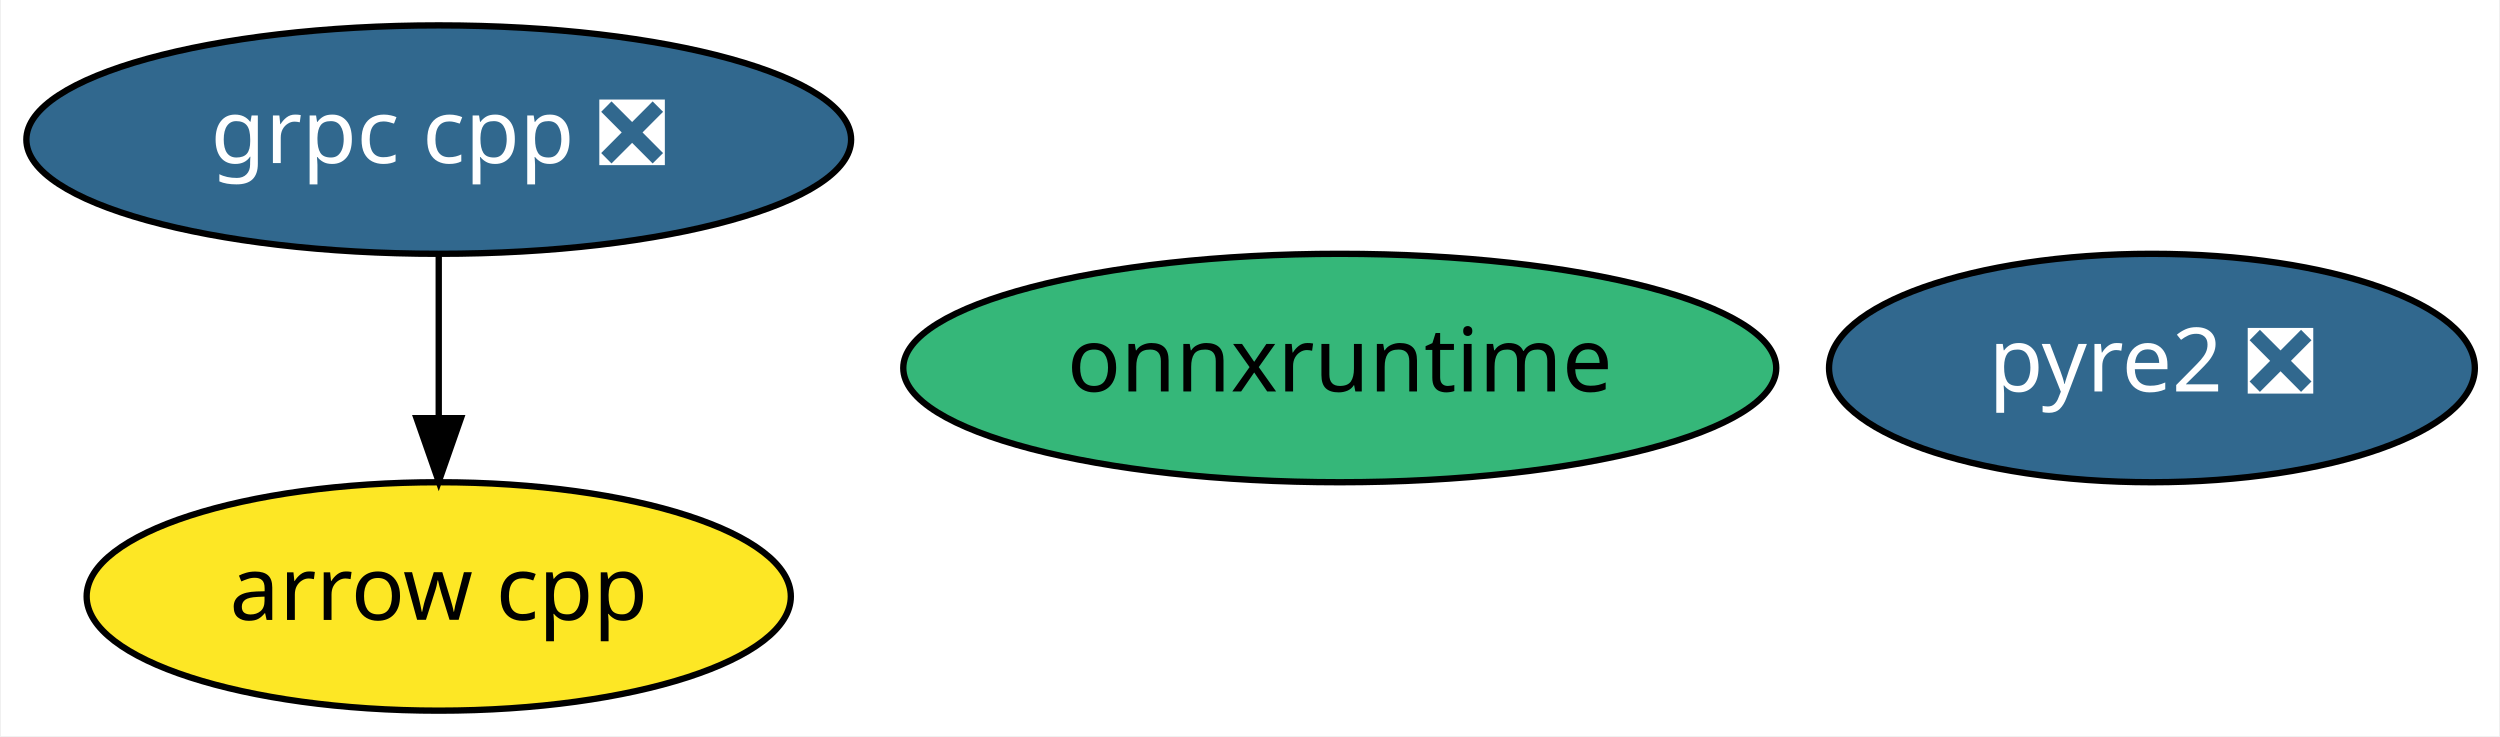
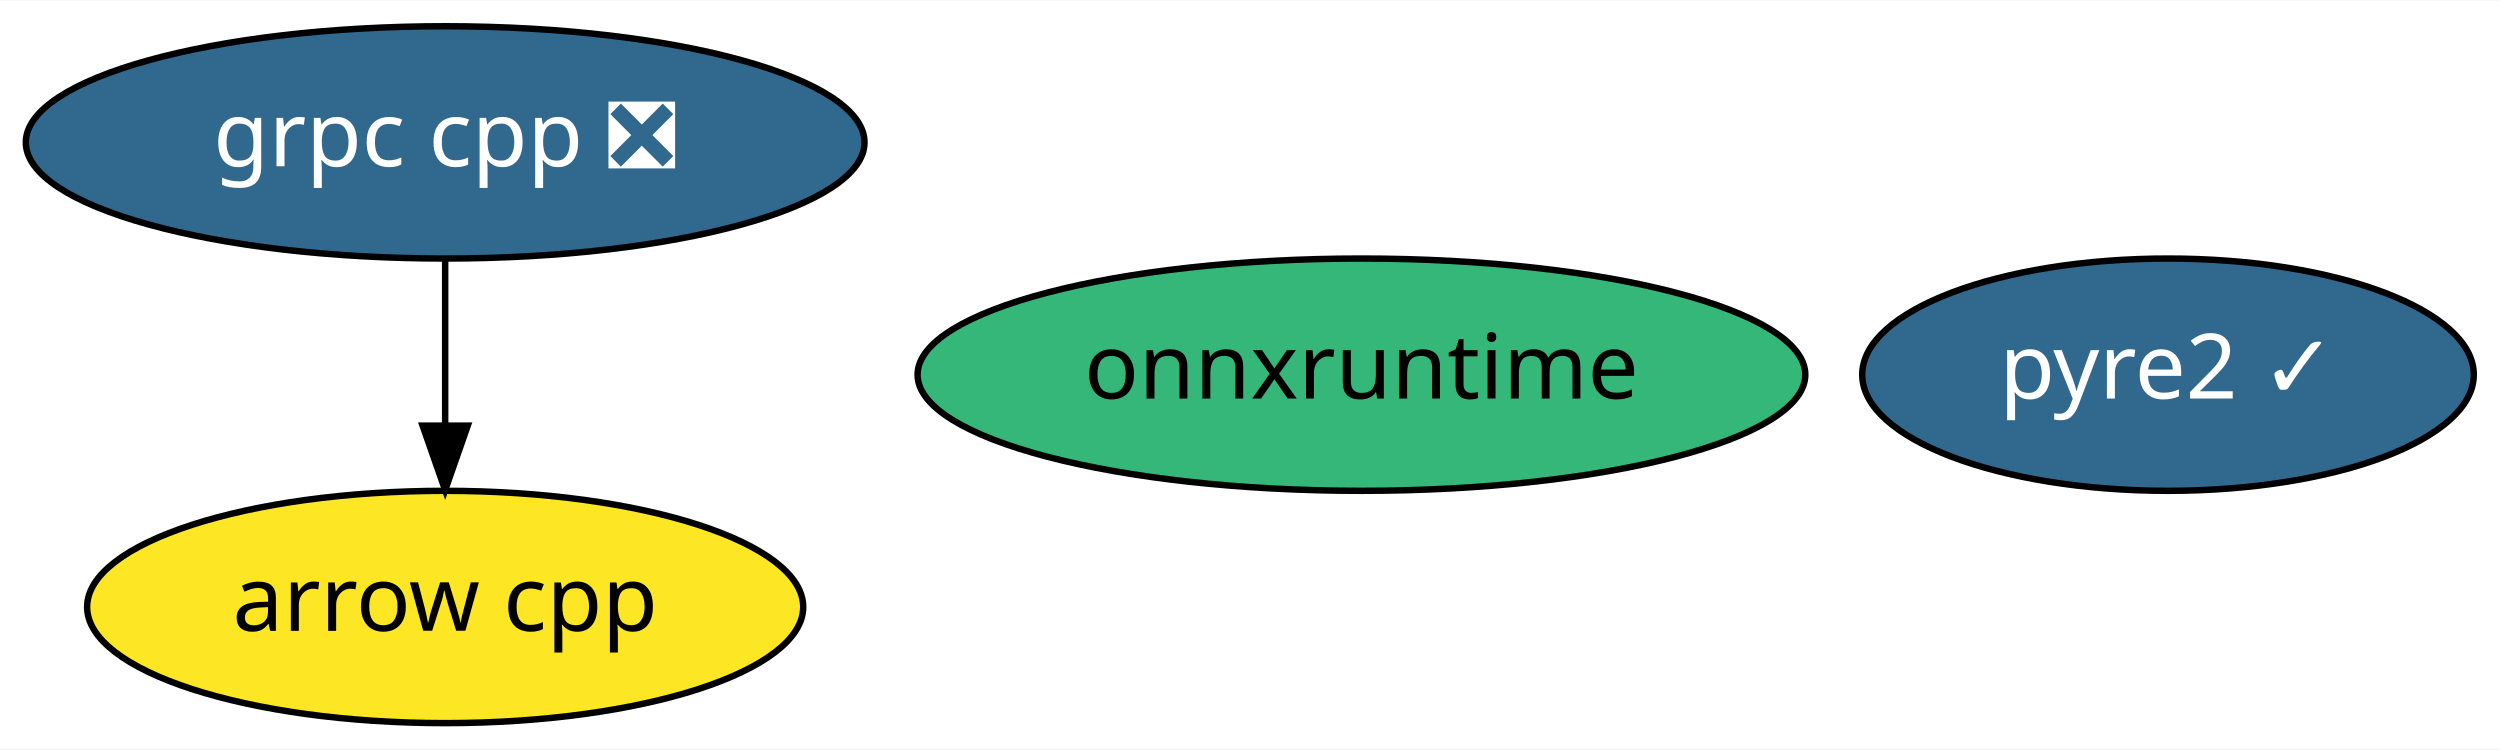
- <svg xmlns="http://www.w3.org/2000/svg" xmlns:xlink="http://www.w3.org/1999/xlink" width="394pt" height="116pt" viewBox="0.00 0.00 393.69 116.00">
+ <svg xmlns="http://www.w3.org/2000/svg" xmlns:xlink="http://www.w3.org/1999/xlink" width="387pt" height="116pt" viewBox="0.00 0.00 387.44 116.00">
  <g id="graph0" class="graph" transform="scale(1 1) rotate(0) translate(4 112)">
-     <polygon fill="white" stroke="transparent" points="-4,4 -4,-112 389.69,-112 389.69,4 -4,4" />
+     <polygon fill="white" stroke="transparent" points="-4,4 -4,-112 383.44,-112 383.44,4 -4,4" />
    <g id="node1" class="node">
      <g id="a_node1">
        <a xlink:href="https://github.com/conda-forge/arrow-cpp-feedstock" xlink:title="arrow cpp">
          <ellipse fill="#fde725" stroke="black" cx="64.99" cy="-18" rx="55.49" ry="18" />
          <text text-anchor="middle" x="64.99" y="-14.3" font-family="Times-Roman" font-size="14.00">arrow cpp</text>
        </a>
      </g>
    </g>
    <g id="node2" class="node">
      <g id="a_node2">
        <a xlink:href="https://github.com/conda-forge/grpc-cpp-feedstock/pull/102" xlink:title="grpc cpp ❎">
          <ellipse fill="#31688e" stroke="black" cx="64.99" cy="-90" rx="64.99" ry="18" />
          <text text-anchor="middle" x="64.99" y="-86.3" font-family="Times-Roman" font-size="14.00" fill="white">grpc cpp ❎</text>
        </a>
      </g>
    </g>
    <g id="edge1" class="edge">
      <path fill="none" stroke="black" d="M64.99,-71.7C64.99,-63.98 64.99,-54.71 64.99,-46.11" />
      <polygon fill="black" stroke="black" points="68.49,-46.1 64.99,-36.1 61.49,-46.1 68.49,-46.1" />
    </g>
    <g id="node3" class="node">
      <g id="a_node3">
-         <a xlink:href="https://github.com/conda-forge/pyre2-feedstock/pull/13" xlink:title="pyre2 ❎">
-           <ellipse fill="#31688e" stroke="black" cx="334.99" cy="-54" rx="50.89" ry="18" />
-           <text text-anchor="middle" x="334.99" y="-50.3" font-family="Times-Roman" font-size="14.00" fill="white">pyre2 ❎</text>
+         <a xlink:href="https://github.com/conda-forge/pyre2-feedstock/pull/13" xlink:title="pyre2 ✓">
+           <ellipse fill="#31688e" stroke="black" cx="331.99" cy="-54" rx="47.39" ry="18" />
+           <text text-anchor="middle" x="331.99" y="-50.3" font-family="Times-Roman" font-size="14.00" fill="white">pyre2 ✓</text>
        </a>
      </g>
    </g>
    <g id="node4" class="node">
      <g id="a_node4">
        <a xlink:href="https://github.com/conda-forge/onnxruntime-feedstock" xlink:title="onnxruntime">
          <ellipse fill="#35b779" stroke="black" cx="206.99" cy="-54" rx="68.79" ry="18" />
          <text text-anchor="middle" x="206.99" y="-50.3" font-family="Times-Roman" font-size="14.00">onnxruntime</text>
        </a>
      </g>
    </g>
  </g>
</svg>
